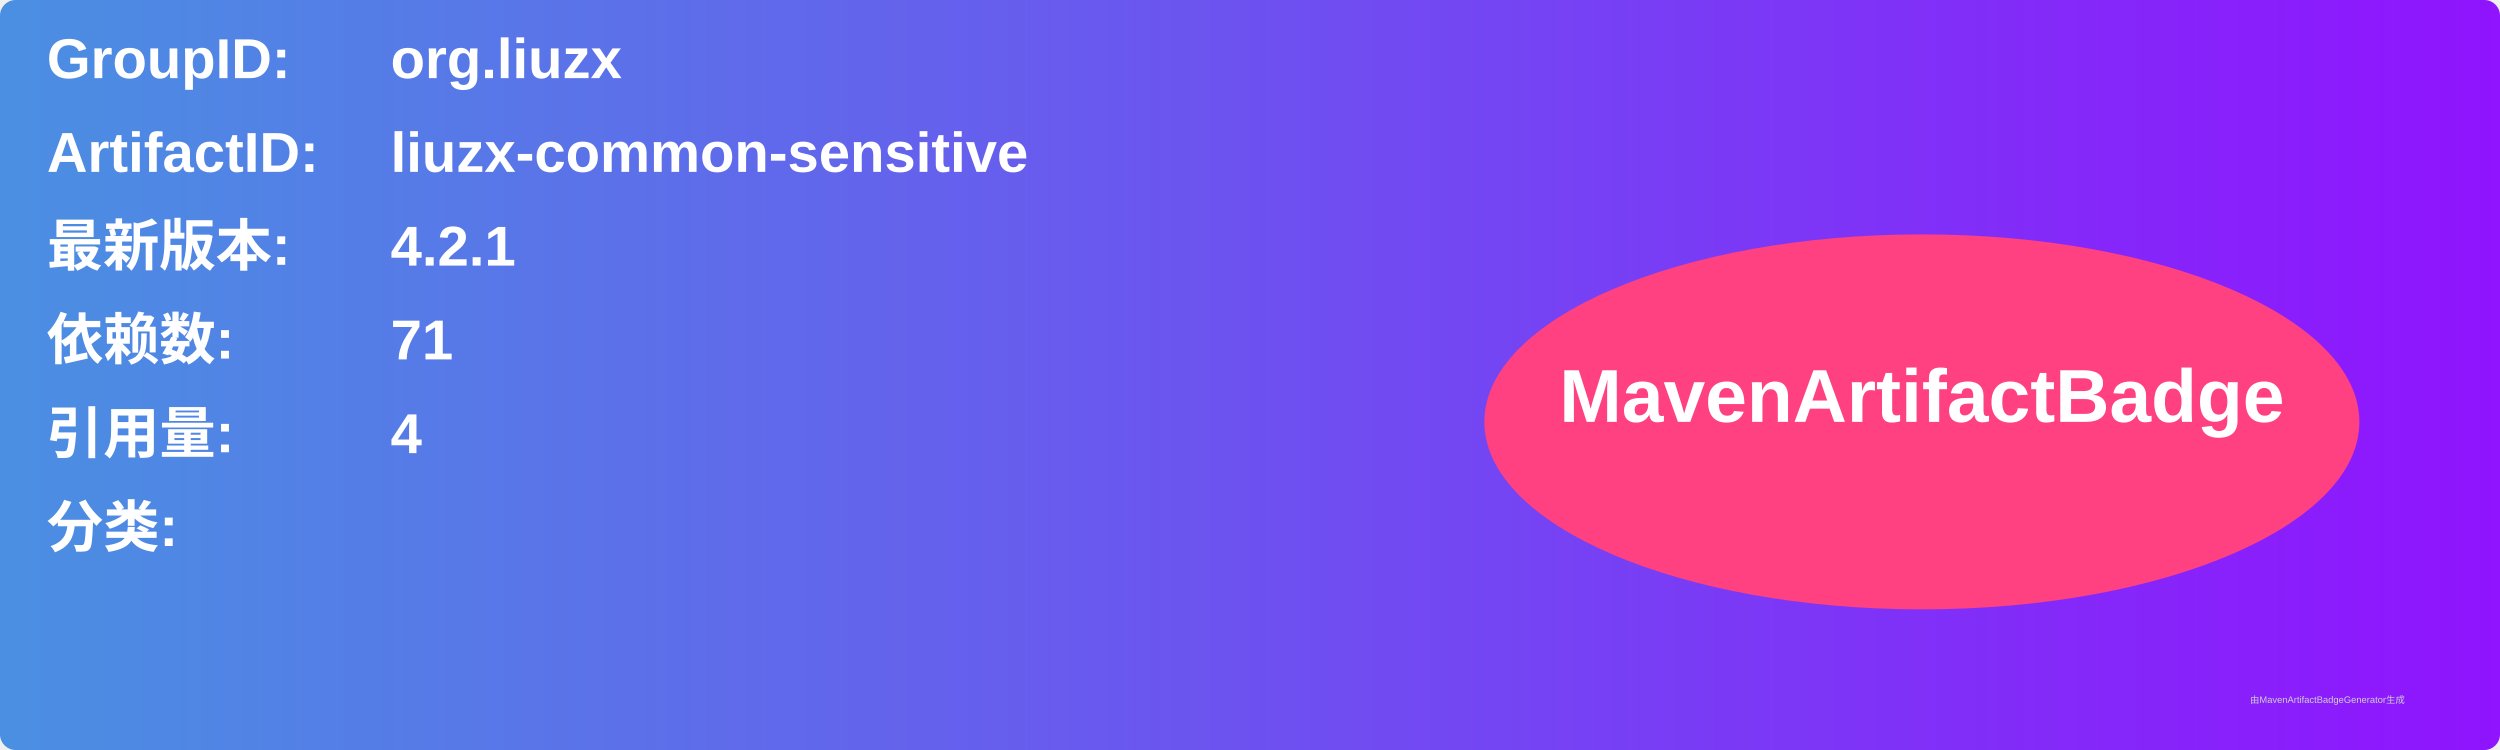
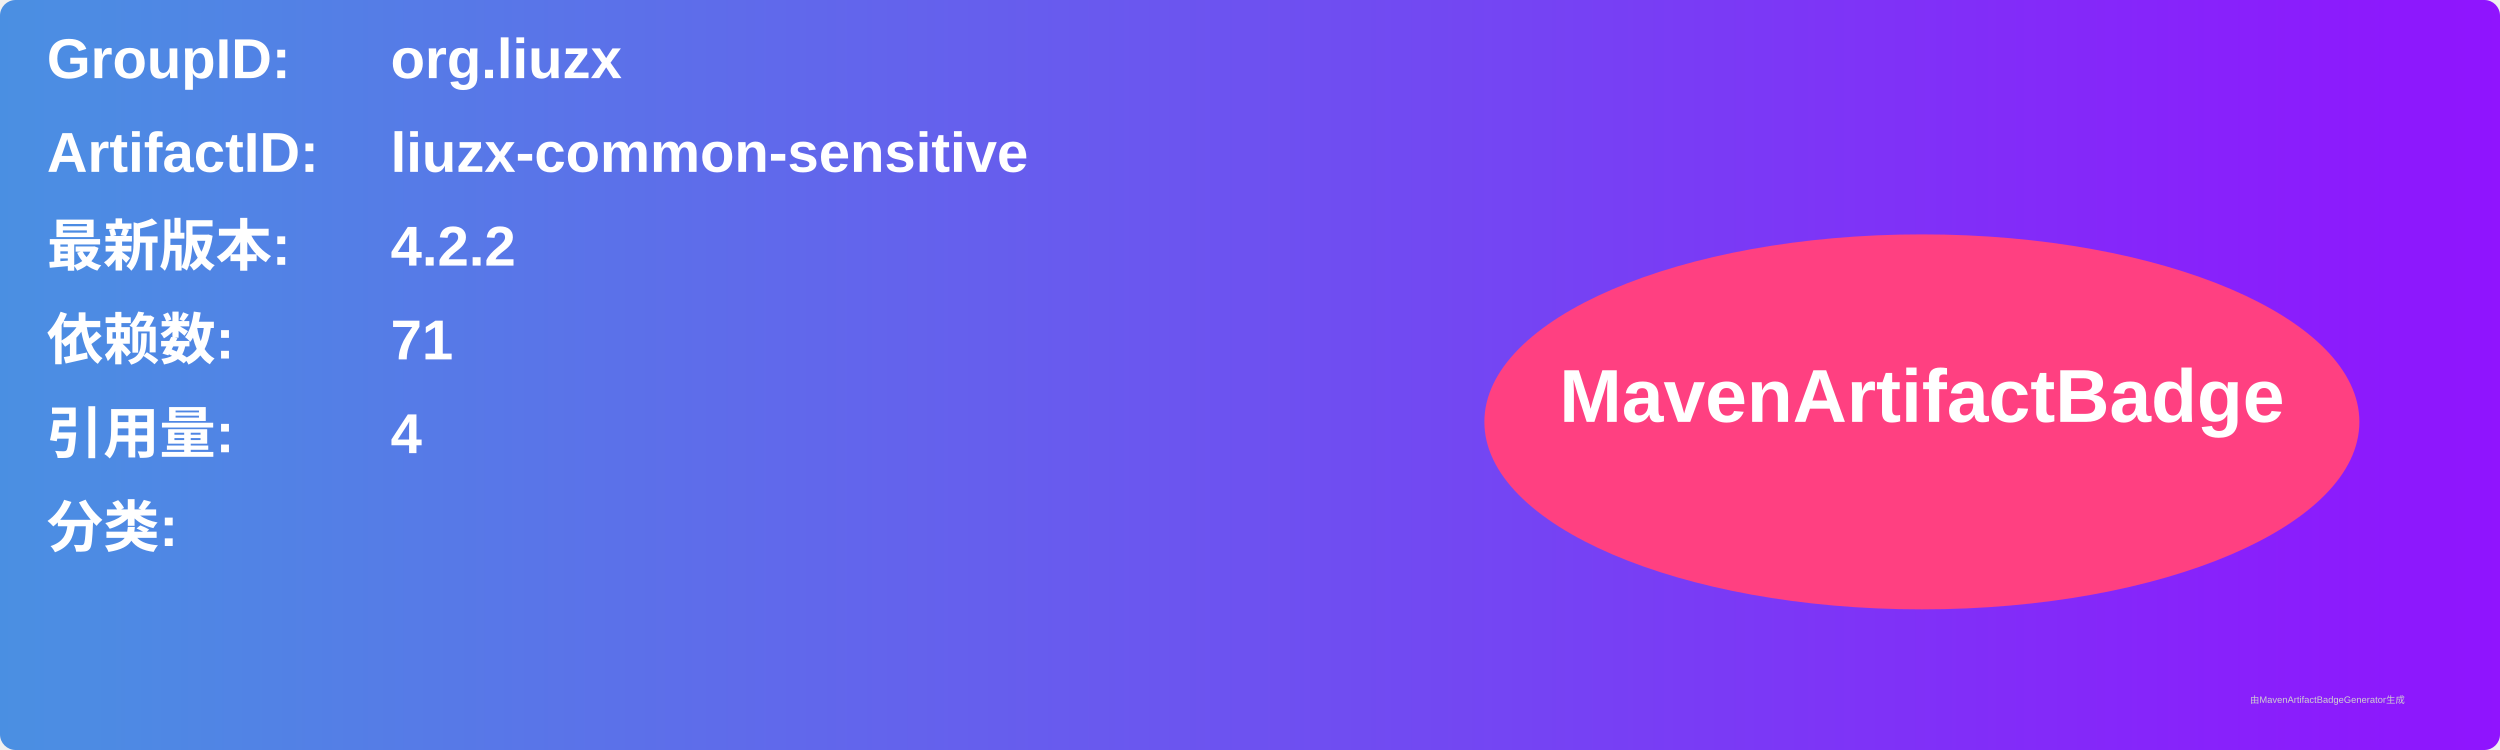
<svg xmlns="http://www.w3.org/2000/svg" width="800" height="240" viewBox="0 0 800 240">
  <linearGradient id="grad" x1="0%" y1="0%" x2="100%" y2="0%">
    <stop offset="0%" stop-color="#4a90e2" />
    <stop offset="100%" stop-color="#9013fe" />
  </linearGradient>
  <rect width="100%" height="100%" rx="5" ry="5" fill="url(#grad)" />
  <g transform="translate(15, 15)">
    <text x="0" y="10" font-family="Arial" font-size="18" fill="white" font-weight="bold" width="260">GroupID:</text>
    <text x="110" y="10" font-family="Arial" font-size="18" fill="white" font-weight="bold" width="460">org.liuzx</text>
    <text x="0" y="40" font-family="Arial" font-size="18" fill="white" font-weight="bold" width="260">ArtifactID:</text>
    <text x="110" y="40" font-family="Arial" font-size="18" fill="white" font-weight="bold" width="460">liuzx-common-sensitive</text>
    <text x="0" y="70" font-family="Arial" font-size="18" fill="white" font-weight="bold">最新版本:</text>
    <text x="110" y="70" font-family="Arial" font-size="18" fill="white" font-weight="bold">
-       <tspan font-weight="bold">4.2.1</tspan>
+       <tspan font-weight="bold">4.2.2</tspan>
    </text>
    <text x="0" y="100" font-family="Arial" font-size="18" fill="white" font-weight="bold">依赖数: </text>
    <text x="110" y="100" font-family="Arial" font-size="18" fill="white">
      <tspan font-weight="bold">71</tspan>
    </text>
    <text x="0" y="130" font-family="Arial" font-size="18" fill="white" font-weight="bold">引用量: </text>
    <text x="110" y="130" font-family="Arial" font-size="18" fill="white">
      <tspan font-weight="bold">4</tspan>
    </text>
    <text x="0" y="160" font-family="Arial" font-size="18" fill="white" font-weight="bold">分类:</text>
    <text x="10" y="190" font-family="Arial" font-size="10" fill="white">
      <tspan font-weight="bold" />
    </text>
    <ellipse cx="600" cy="120" rx="140" ry="60" fill="#ff4081" />
    <text x="600" y="120" text-anchor="middle" font-family="Arial" font-size="24" fill="white" font-weight="bold">MavenArtifactBadge</text>
  </g>
  <text x="720" y="225" font-family="Arial" font-size="3" fill="#d0d0d0">由MavenArtifactBadgeGenerator生成</text>
</svg>
